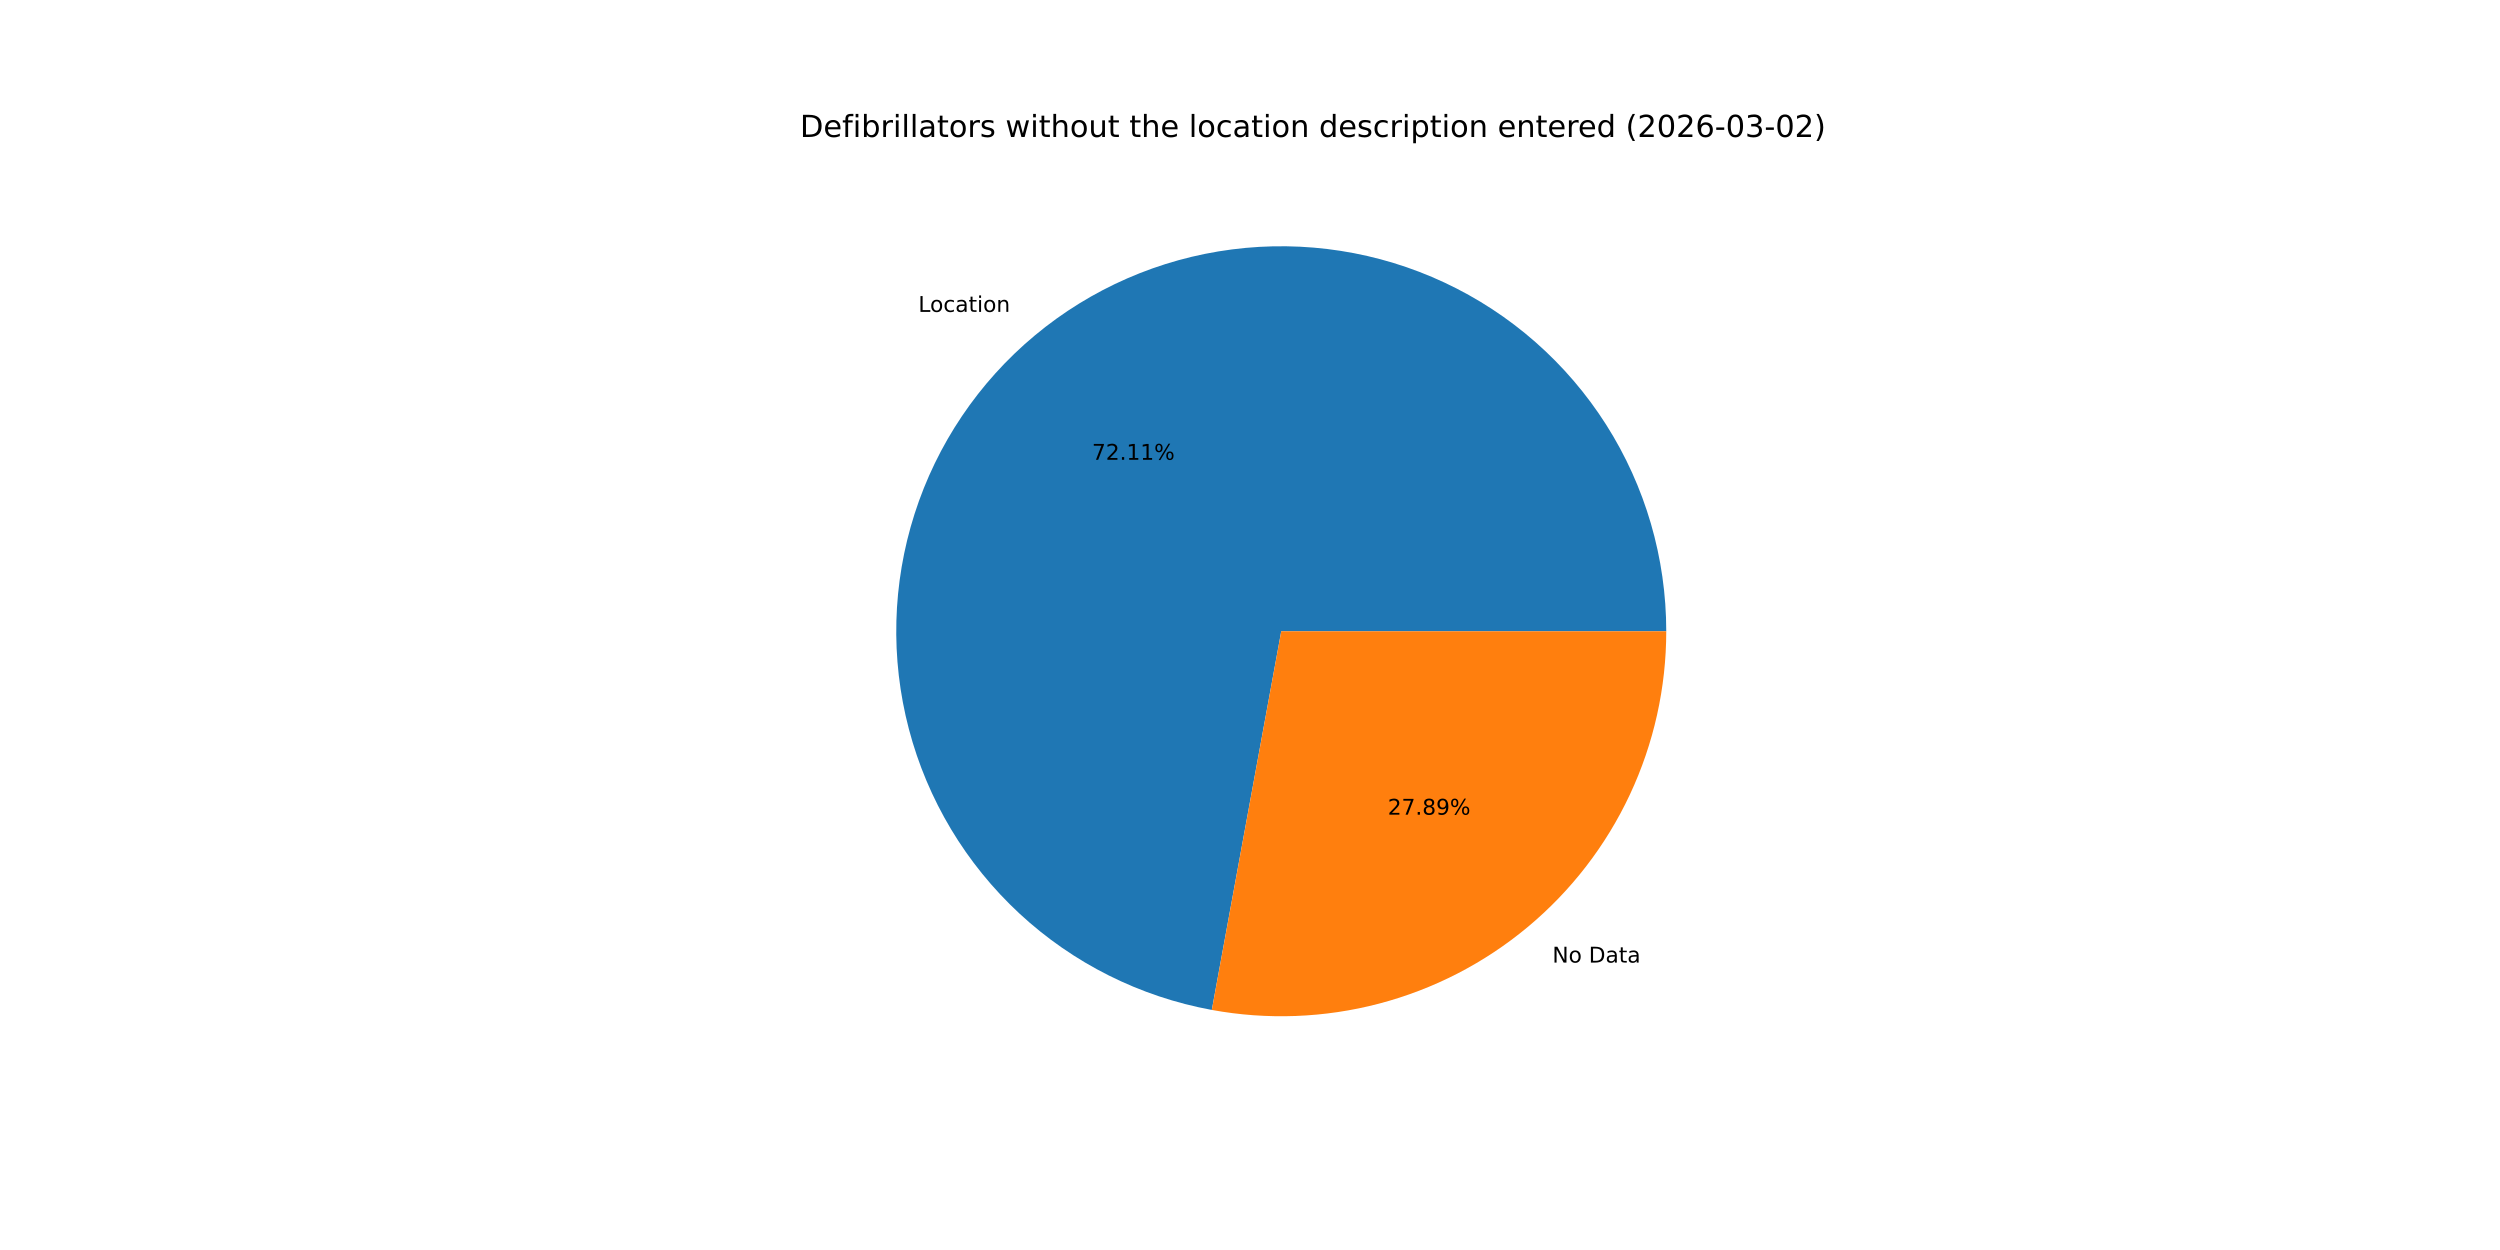
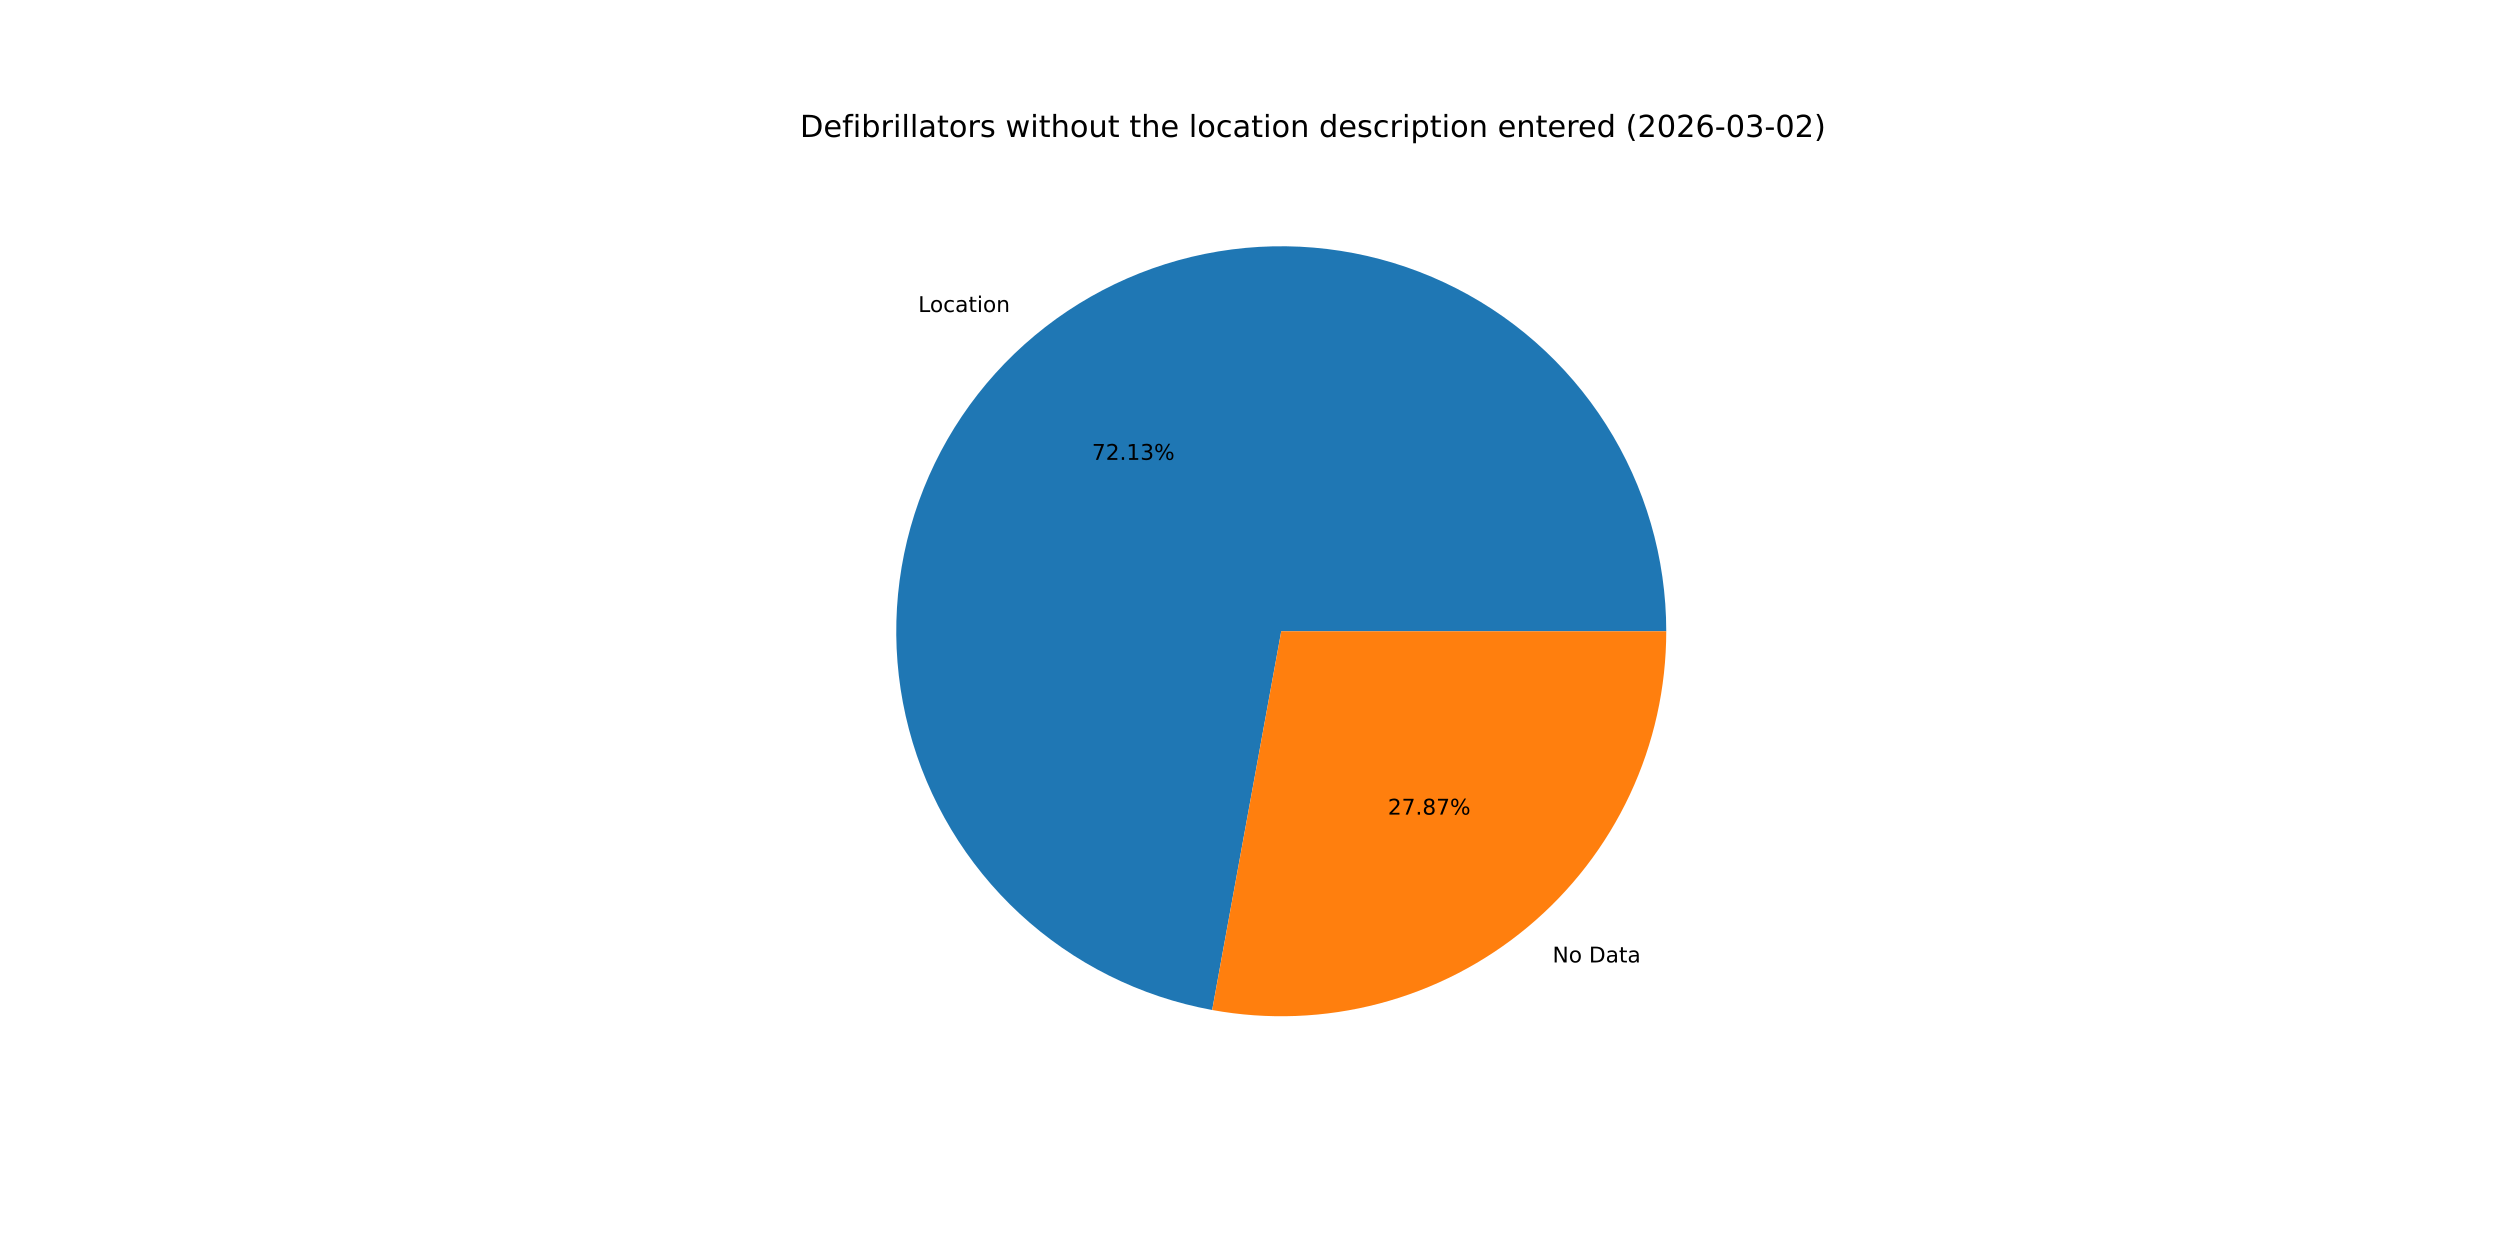
<svg xmlns="http://www.w3.org/2000/svg" xmlns:xlink="http://www.w3.org/1999/xlink" width="1152pt" height="576pt" viewBox="0 0 1152 576" version="1.1">
  <defs>
    <style type="text/css">*{stroke-linejoin: round; stroke-linecap: butt}</style>
  </defs>
  <g id="figure_1">
    <g id="patch_1">
      <path d="M 0 576  L 1152 576  L 1152 0  L 0 0  z " style="fill: #ffffff" />
    </g>
    <g id="axes_1">
      <g id="patch_2">
-         <path d="M 767.808 290.88  C 767.808 257.164 758.197 224.137 740.105 195.686  C 722.014 167.235 696.182 144.522 665.649 130.222  C 635.117 115.921 601.131 110.616 567.692 114.931  C 534.254 119.247 502.729 133.006 476.827 154.59  C 450.926 176.174 431.707 204.701 421.431 236.813  C 411.156 268.925 410.245 303.31 418.805 335.921  C 427.365 368.532 445.046 398.037 469.768 420.963  C 494.49 443.889 525.242 459.299 558.405 465.379  L 590.4 290.88  z " style="fill: #1f77b4" />
+         <path d="M 767.808 290.88  C 767.808 257.157 758.193 224.124 740.094 195.669  C 721.996 167.214 696.154 144.501 665.612 130.204  C 635.07 115.907 601.076 110.611 567.632 114.939  C 534.188 119.267 502.662 133.042 476.765 154.643  C 450.868 176.243 431.659 204.786 421.4 236.91  C 411.142 269.035 410.252 303.428 418.836 336.04  C 427.42 368.651 445.128 398.149 469.873 421.06  C 494.618 443.97 525.39 459.357 558.566 465.408  L 590.4 290.88  z " style="fill: #1f77b4" />
      </g>
      <g id="patch_3">
-         <path d="M 558.405 465.379  C 583.986 470.069 610.287 469.078 635.441 462.475  C 660.596 455.872 683.994 443.818 703.973 427.17  C 723.952 410.521 740.028 389.681 751.058 366.129  C 762.089 342.578 767.808 316.887 767.808 290.88  L 590.4 290.88  z " style="fill: #ff7f0e" />
+         <path d="M 558.566 465.408  C 584.137 470.073 610.423 469.061 635.56 462.444  C 660.696 455.827 684.074 443.767 704.035 427.117  C 723.996 410.468 740.056 389.634 751.076 366.092  C 762.095 342.551 767.808 316.873 767.808 290.88  L 590.4 290.88  z " style="fill: #ff7f0e" />
      </g>
      <g id="matplotlib.axis_1" />
      <g id="matplotlib.axis_2" />
      <g id="text_1">
-         <g transform="translate(423.1732 143.7208) scale(0.1 -0.1)">
+         <g transform="translate(423.1044 143.7782) scale(0.1 -0.1)">
          <defs>
            <path id="DejaVuSans-4c" d="M 628 4666  L 1259 4666  L 1259 531  L 3531 531  L 3531 0  L 628 0  L 628 4666  z " transform="scale(0.015625)" />
            <path id="DejaVuSans-6f" d="M 1959 3097  Q 1497 3097 1228 2736  Q 959 2375 959 1747  Q 959 1119 1226 758  Q 1494 397 1959 397  Q 2419 397 2687 759  Q 2956 1122 2956 1747  Q 2956 2369 2687 2733  Q 2419 3097 1959 3097  z M 1959 3584  Q 2709 3584 3137 3096  Q 3566 2609 3566 1747  Q 3566 888 3137 398  Q 2709 -91 1959 -91  Q 1206 -91 779 398  Q 353 888 353 1747  Q 353 2609 779 3096  Q 1206 3584 1959 3584  z " transform="scale(0.015625)" />
            <path id="DejaVuSans-63" d="M 3122 3366  L 3122 2828  Q 2878 2963 2633 3030  Q 2388 3097 2138 3097  Q 1578 3097 1268 2742  Q 959 2388 959 1747  Q 959 1106 1268 751  Q 1578 397 2138 397  Q 2388 397 2633 464  Q 2878 531 3122 666  L 3122 134  Q 2881 22 2623 -34  Q 2366 -91 2075 -91  Q 1284 -91 818 406  Q 353 903 353 1747  Q 353 2603 823 3093  Q 1294 3584 2113 3584  Q 2378 3584 2631 3529  Q 2884 3475 3122 3366  z " transform="scale(0.015625)" />
            <path id="DejaVuSans-61" d="M 2194 1759  Q 1497 1759 1228 1600  Q 959 1441 959 1056  Q 959 750 1161 570  Q 1363 391 1709 391  Q 2188 391 2477 730  Q 2766 1069 2766 1631  L 2766 1759  L 2194 1759  z M 3341 1997  L 3341 0  L 2766 0  L 2766 531  Q 2569 213 2275 61  Q 1981 -91 1556 -91  Q 1019 -91 701 211  Q 384 513 384 1019  Q 384 1609 779 1909  Q 1175 2209 1959 2209  L 2766 2209  L 2766 2266  Q 2766 2663 2505 2880  Q 2244 3097 1772 3097  Q 1472 3097 1187 3025  Q 903 2953 641 2809  L 641 3341  Q 956 3463 1253 3523  Q 1550 3584 1831 3584  Q 2591 3584 2966 3190  Q 3341 2797 3341 1997  z " transform="scale(0.015625)" />
            <path id="DejaVuSans-74" d="M 1172 4494  L 1172 3500  L 2356 3500  L 2356 3053  L 1172 3053  L 1172 1153  Q 1172 725 1289 603  Q 1406 481 1766 481  L 2356 481  L 2356 0  L 1766 0  Q 1100 0 847 248  Q 594 497 594 1153  L 594 3053  L 172 3053  L 172 3500  L 594 3500  L 594 4494  L 1172 4494  z " transform="scale(0.015625)" />
            <path id="DejaVuSans-69" d="M 603 3500  L 1178 3500  L 1178 0  L 603 0  L 603 3500  z M 603 4863  L 1178 4863  L 1178 4134  L 603 4134  L 603 4863  z " transform="scale(0.015625)" />
            <path id="DejaVuSans-6e" d="M 3513 2113  L 3513 0  L 2938 0  L 2938 2094  Q 2938 2591 2744 2837  Q 2550 3084 2163 3084  Q 1697 3084 1428 2787  Q 1159 2491 1159 1978  L 1159 0  L 581 0  L 581 3500  L 1159 3500  L 1159 2956  Q 1366 3272 1645 3428  Q 1925 3584 2291 3584  Q 2894 3584 3203 3211  Q 3513 2838 3513 2113  z " transform="scale(0.015625)" />
          </defs>
          <use xlink:href="#DejaVuSans-4c" />
          <use xlink:href="#DejaVuSans-6f" x="53.963" />
          <use xlink:href="#DejaVuSans-63" x="115.145" />
          <use xlink:href="#DejaVuSans-61" x="170.125" />
          <use xlink:href="#DejaVuSans-74" x="231.404" />
          <use xlink:href="#DejaVuSans-69" x="270.613" />
          <use xlink:href="#DejaVuSans-6f" x="298.396" />
          <use xlink:href="#DejaVuSans-6e" x="359.578" />
        </g>
      </g>
      <g id="text_2">
-         <g transform="translate(503.1916 211.8656) scale(0.1 -0.1)">
+         <g transform="translate(503.154 211.8969) scale(0.1 -0.1)">
          <defs>
            <path id="DejaVuSans-37" d="M 525 4666  L 3525 4666  L 3525 4397  L 1831 0  L 1172 0  L 2766 4134  L 525 4134  L 525 4666  z " transform="scale(0.015625)" />
            <path id="DejaVuSans-32" d="M 1228 531  L 3431 531  L 3431 0  L 469 0  L 469 531  Q 828 903 1448 1529  Q 2069 2156 2228 2338  Q 2531 2678 2651 2914  Q 2772 3150 2772 3378  Q 2772 3750 2511 3984  Q 2250 4219 1831 4219  Q 1534 4219 1204 4116  Q 875 4013 500 3803  L 500 4441  Q 881 4594 1212 4672  Q 1544 4750 1819 4750  Q 2544 4750 2975 4387  Q 3406 4025 3406 3419  Q 3406 3131 3298 2873  Q 3191 2616 2906 2266  Q 2828 2175 2409 1742  Q 1991 1309 1228 531  z " transform="scale(0.015625)" />
            <path id="DejaVuSans-2e" d="M 684 794  L 1344 794  L 1344 0  L 684 0  L 684 794  z " transform="scale(0.015625)" />
            <path id="DejaVuSans-31" d="M 794 531  L 1825 531  L 1825 4091  L 703 3866  L 703 4441  L 1819 4666  L 2450 4666  L 2450 531  L 3481 531  L 3481 0  L 794 0  L 794 531  z " transform="scale(0.015625)" />
+             <path id="DejaVuSans-33" d="M 2597 2516  Q 3050 2419 3304 2112  Q 3559 1806 3559 1356  Q 3559 666 3084 287  Q 2609 -91 1734 -91  Q 1441 -91 1130 -33  Q 819 25 488 141  L 488 750  Q 750 597 1062 519  Q 1375 441 1716 441  Q 2309 441 2620 675  Q 2931 909 2931 1356  Q 2931 1769 2642 2001  Q 2353 2234 1838 2234  L 1294 2234  L 1294 2753  L 1863 2753  Q 2328 2753 2575 2939  Q 2822 3125 2822 3475  Q 2822 3834 2567 4026  Q 2313 4219 1838 4219  Q 1578 4219 1281 4162  Q 984 4106 628 3988  L 628 4550  Q 988 4650 1302 4700  Q 1616 4750 1894 4750  Q 2613 4750 3031 4423  Q 3450 4097 3450 3541  Q 3450 3153 3228 2886  Q 3006 2619 2597 2516  z " transform="scale(0.015625)" />
            <path id="DejaVuSans-25" d="M 4653 2053  Q 4381 2053 4226 1822  Q 4072 1591 4072 1178  Q 4072 772 4226 539  Q 4381 306 4653 306  Q 4919 306 5073 539  Q 5228 772 5228 1178  Q 5228 1588 5073 1820  Q 4919 2053 4653 2053  z M 4653 2450  Q 5147 2450 5437 2106  Q 5728 1763 5728 1178  Q 5728 594 5436 251  Q 5144 -91 4653 -91  Q 4153 -91 3862 251  Q 3572 594 3572 1178  Q 3572 1766 3864 2108  Q 4156 2450 4653 2450  z M 1428 4353  Q 1159 4353 1004 4120  Q 850 3888 850 3481  Q 850 3069 1003 2837  Q 1156 2606 1428 2606  Q 1700 2606 1854 2837  Q 2009 3069 2009 3481  Q 2009 3884 1853 4118  Q 1697 4353 1428 4353  z M 4250 4750  L 4750 4750  L 1831 -91  L 1331 -91  L 4250 4750  z M 1428 4750  Q 1922 4750 2215 4408  Q 2509 4066 2509 3481  Q 2509 2891 2217 2550  Q 1925 2209 1428 2209  Q 931 2209 642 2551  Q 353 2894 353 3481  Q 353 4063 643 4406  Q 934 4750 1428 4750  z " transform="scale(0.015625)" />
          </defs>
          <use xlink:href="#DejaVuSans-37" />
          <use xlink:href="#DejaVuSans-32" x="63.623" />
          <use xlink:href="#DejaVuSans-2e" x="127.246" />
          <use xlink:href="#DejaVuSans-31" x="159.033" />
-           <use xlink:href="#DejaVuSans-31" x="222.656" />
+           <use xlink:href="#DejaVuSans-33" x="222.656" />
          <use xlink:href="#DejaVuSans-25" x="286.279" />
        </g>
      </g>
      <g id="text_3">
-         <g transform="translate(715.3299 443.558) scale(0.1 -0.1)">
+         <g transform="translate(715.3987 443.5006) scale(0.1 -0.1)">
          <defs>
            <path id="DejaVuSans-4e" d="M 628 4666  L 1478 4666  L 3547 763  L 3547 4666  L 4159 4666  L 4159 0  L 3309 0  L 1241 3903  L 1241 0  L 628 0  L 628 4666  z " transform="scale(0.015625)" />
            <path id="DejaVuSans-20" transform="scale(0.015625)" />
            <path id="DejaVuSans-44" d="M 1259 4147  L 1259 519  L 2022 519  Q 2988 519 3436 956  Q 3884 1394 3884 2338  Q 3884 3275 3436 3711  Q 2988 4147 2022 4147  L 1259 4147  z M 628 4666  L 1925 4666  Q 3281 4666 3915 4102  Q 4550 3538 4550 2338  Q 4550 1131 3912 565  Q 3275 0 1925 0  L 628 0  L 628 4666  z " transform="scale(0.015625)" />
          </defs>
          <use xlink:href="#DejaVuSans-4e" />
          <use xlink:href="#DejaVuSans-6f" x="74.805" />
          <use xlink:href="#DejaVuSans-20" x="135.986" />
          <use xlink:href="#DejaVuSans-44" x="167.773" />
          <use xlink:href="#DejaVuSans-61" x="244.775" />
          <use xlink:href="#DejaVuSans-74" x="306.055" />
          <use xlink:href="#DejaVuSans-61" x="345.264" />
        </g>
      </g>
      <g id="text_4">
-         <g transform="translate(639.4787 375.4131) scale(0.1 -0.1)">
+         <g transform="translate(639.5163 375.3818) scale(0.1 -0.1)">
          <defs>
            <path id="DejaVuSans-38" d="M 2034 2216  Q 1584 2216 1326 1975  Q 1069 1734 1069 1313  Q 1069 891 1326 650  Q 1584 409 2034 409  Q 2484 409 2743 651  Q 3003 894 3003 1313  Q 3003 1734 2745 1975  Q 2488 2216 2034 2216  z M 1403 2484  Q 997 2584 770 2862  Q 544 3141 544 3541  Q 544 4100 942 4425  Q 1341 4750 2034 4750  Q 2731 4750 3128 4425  Q 3525 4100 3525 3541  Q 3525 3141 3298 2862  Q 3072 2584 2669 2484  Q 3125 2378 3379 2068  Q 3634 1759 3634 1313  Q 3634 634 3220 271  Q 2806 -91 2034 -91  Q 1263 -91 848 271  Q 434 634 434 1313  Q 434 1759 690 2068  Q 947 2378 1403 2484  z M 1172 3481  Q 1172 3119 1398 2916  Q 1625 2713 2034 2713  Q 2441 2713 2670 2916  Q 2900 3119 2900 3481  Q 2900 3844 2670 4047  Q 2441 4250 2034 4250  Q 1625 4250 1398 4047  Q 1172 3844 1172 3481  z " transform="scale(0.015625)" />
-             <path id="DejaVuSans-39" d="M 703 97  L 703 672  Q 941 559 1184 500  Q 1428 441 1663 441  Q 2288 441 2617 861  Q 2947 1281 2994 2138  Q 2813 1869 2534 1725  Q 2256 1581 1919 1581  Q 1219 1581 811 2004  Q 403 2428 403 3163  Q 403 3881 828 4315  Q 1253 4750 1959 4750  Q 2769 4750 3195 4129  Q 3622 3509 3622 2328  Q 3622 1225 3098 567  Q 2575 -91 1691 -91  Q 1453 -91 1209 -44  Q 966 3 703 97  z M 1959 2075  Q 2384 2075 2632 2365  Q 2881 2656 2881 3163  Q 2881 3666 2632 3958  Q 2384 4250 1959 4250  Q 1534 4250 1286 3958  Q 1038 3666 1038 3163  Q 1038 2656 1286 2365  Q 1534 2075 1959 2075  z " transform="scale(0.015625)" />
          </defs>
          <use xlink:href="#DejaVuSans-32" />
          <use xlink:href="#DejaVuSans-37" x="63.623" />
          <use xlink:href="#DejaVuSans-2e" x="127.246" />
          <use xlink:href="#DejaVuSans-38" x="159.033" />
-           <use xlink:href="#DejaVuSans-39" x="222.656" />
+           <use xlink:href="#DejaVuSans-37" x="222.656" />
          <use xlink:href="#DejaVuSans-25" x="286.279" />
        </g>
      </g>
      <g id="text_5">
        <g transform="translate(368.64 63.12) scale(0.14 -0.14)">
          <defs>
            <path id="DejaVuSans-65" d="M 3597 1894  L 3597 1613  L 953 1613  Q 991 1019 1311 708  Q 1631 397 2203 397  Q 2534 397 2845 478  Q 3156 559 3463 722  L 3463 178  Q 3153 47 2828 -22  Q 2503 -91 2169 -91  Q 1331 -91 842 396  Q 353 884 353 1716  Q 353 2575 817 3079  Q 1281 3584 2069 3584  Q 2775 3584 3186 3129  Q 3597 2675 3597 1894  z M 3022 2063  Q 3016 2534 2758 2815  Q 2500 3097 2075 3097  Q 1594 3097 1305 2825  Q 1016 2553 972 2059  L 3022 2063  z " transform="scale(0.015625)" />
            <path id="DejaVuSans-66" d="M 2375 4863  L 2375 4384  L 1825 4384  Q 1516 4384 1395 4259  Q 1275 4134 1275 3809  L 1275 3500  L 2222 3500  L 2222 3053  L 1275 3053  L 1275 0  L 697 0  L 697 3053  L 147 3053  L 147 3500  L 697 3500  L 697 3744  Q 697 4328 969 4595  Q 1241 4863 1831 4863  L 2375 4863  z " transform="scale(0.015625)" />
            <path id="DejaVuSans-62" d="M 3116 1747  Q 3116 2381 2855 2742  Q 2594 3103 2138 3103  Q 1681 3103 1420 2742  Q 1159 2381 1159 1747  Q 1159 1113 1420 752  Q 1681 391 2138 391  Q 2594 391 2855 752  Q 3116 1113 3116 1747  z M 1159 2969  Q 1341 3281 1617 3432  Q 1894 3584 2278 3584  Q 2916 3584 3314 3078  Q 3713 2572 3713 1747  Q 3713 922 3314 415  Q 2916 -91 2278 -91  Q 1894 -91 1617 61  Q 1341 213 1159 525  L 1159 0  L 581 0  L 581 4863  L 1159 4863  L 1159 2969  z " transform="scale(0.015625)" />
            <path id="DejaVuSans-72" d="M 2631 2963  Q 2534 3019 2420 3045  Q 2306 3072 2169 3072  Q 1681 3072 1420 2755  Q 1159 2438 1159 1844  L 1159 0  L 581 0  L 581 3500  L 1159 3500  L 1159 2956  Q 1341 3275 1631 3429  Q 1922 3584 2338 3584  Q 2397 3584 2469 3576  Q 2541 3569 2628 3553  L 2631 2963  z " transform="scale(0.015625)" />
            <path id="DejaVuSans-6c" d="M 603 4863  L 1178 4863  L 1178 0  L 603 0  L 603 4863  z " transform="scale(0.015625)" />
            <path id="DejaVuSans-73" d="M 2834 3397  L 2834 2853  Q 2591 2978 2328 3040  Q 2066 3103 1784 3103  Q 1356 3103 1142 2972  Q 928 2841 928 2578  Q 928 2378 1081 2264  Q 1234 2150 1697 2047  L 1894 2003  Q 2506 1872 2764 1633  Q 3022 1394 3022 966  Q 3022 478 2636 193  Q 2250 -91 1575 -91  Q 1294 -91 989 -36  Q 684 19 347 128  L 347 722  Q 666 556 975 473  Q 1284 391 1588 391  Q 1994 391 2212 530  Q 2431 669 2431 922  Q 2431 1156 2273 1281  Q 2116 1406 1581 1522  L 1381 1569  Q 847 1681 609 1914  Q 372 2147 372 2553  Q 372 3047 722 3315  Q 1072 3584 1716 3584  Q 2034 3584 2315 3537  Q 2597 3491 2834 3397  z " transform="scale(0.015625)" />
            <path id="DejaVuSans-77" d="M 269 3500  L 844 3500  L 1563 769  L 2278 3500  L 2956 3500  L 3675 769  L 4391 3500  L 4966 3500  L 4050 0  L 3372 0  L 2619 2869  L 1863 0  L 1184 0  L 269 3500  z " transform="scale(0.015625)" />
            <path id="DejaVuSans-68" d="M 3513 2113  L 3513 0  L 2938 0  L 2938 2094  Q 2938 2591 2744 2837  Q 2550 3084 2163 3084  Q 1697 3084 1428 2787  Q 1159 2491 1159 1978  L 1159 0  L 581 0  L 581 4863  L 1159 4863  L 1159 2956  Q 1366 3272 1645 3428  Q 1925 3584 2291 3584  Q 2894 3584 3203 3211  Q 3513 2838 3513 2113  z " transform="scale(0.015625)" />
            <path id="DejaVuSans-75" d="M 544 1381  L 544 3500  L 1119 3500  L 1119 1403  Q 1119 906 1312 657  Q 1506 409 1894 409  Q 2359 409 2629 706  Q 2900 1003 2900 1516  L 2900 3500  L 3475 3500  L 3475 0  L 2900 0  L 2900 538  Q 2691 219 2414 64  Q 2138 -91 1772 -91  Q 1169 -91 856 284  Q 544 659 544 1381  z M 1991 3584  L 1991 3584  z " transform="scale(0.015625)" />
            <path id="DejaVuSans-64" d="M 2906 2969  L 2906 4863  L 3481 4863  L 3481 0  L 2906 0  L 2906 525  Q 2725 213 2448 61  Q 2172 -91 1784 -91  Q 1150 -91 751 415  Q 353 922 353 1747  Q 353 2572 751 3078  Q 1150 3584 1784 3584  Q 2172 3584 2448 3432  Q 2725 3281 2906 2969  z M 947 1747  Q 947 1113 1208 752  Q 1469 391 1925 391  Q 2381 391 2643 752  Q 2906 1113 2906 1747  Q 2906 2381 2643 2742  Q 2381 3103 1925 3103  Q 1469 3103 1208 2742  Q 947 2381 947 1747  z " transform="scale(0.015625)" />
            <path id="DejaVuSans-70" d="M 1159 525  L 1159 -1331  L 581 -1331  L 581 3500  L 1159 3500  L 1159 2969  Q 1341 3281 1617 3432  Q 1894 3584 2278 3584  Q 2916 3584 3314 3078  Q 3713 2572 3713 1747  Q 3713 922 3314 415  Q 2916 -91 2278 -91  Q 1894 -91 1617 61  Q 1341 213 1159 525  z M 3116 1747  Q 3116 2381 2855 2742  Q 2594 3103 2138 3103  Q 1681 3103 1420 2742  Q 1159 2381 1159 1747  Q 1159 1113 1420 752  Q 1681 391 2138 391  Q 2594 391 2855 752  Q 3116 1113 3116 1747  z " transform="scale(0.015625)" />
            <path id="DejaVuSans-28" d="M 1984 4856  Q 1566 4138 1362 3434  Q 1159 2731 1159 2009  Q 1159 1288 1364 580  Q 1569 -128 1984 -844  L 1484 -844  Q 1016 -109 783 600  Q 550 1309 550 2009  Q 550 2706 781 3412  Q 1013 4119 1484 4856  L 1984 4856  z " transform="scale(0.015625)" />
            <path id="DejaVuSans-30" d="M 2034 4250  Q 1547 4250 1301 3770  Q 1056 3291 1056 2328  Q 1056 1369 1301 889  Q 1547 409 2034 409  Q 2525 409 2770 889  Q 3016 1369 3016 2328  Q 3016 3291 2770 3770  Q 2525 4250 2034 4250  z M 2034 4750  Q 2819 4750 3233 4129  Q 3647 3509 3647 2328  Q 3647 1150 3233 529  Q 2819 -91 2034 -91  Q 1250 -91 836 529  Q 422 1150 422 2328  Q 422 3509 836 4129  Q 1250 4750 2034 4750  z " transform="scale(0.015625)" />
            <path id="DejaVuSans-36" d="M 2113 2584  Q 1688 2584 1439 2293  Q 1191 2003 1191 1497  Q 1191 994 1439 701  Q 1688 409 2113 409  Q 2538 409 2786 701  Q 3034 994 3034 1497  Q 3034 2003 2786 2293  Q 2538 2584 2113 2584  z M 3366 4563  L 3366 3988  Q 3128 4100 2886 4159  Q 2644 4219 2406 4219  Q 1781 4219 1451 3797  Q 1122 3375 1075 2522  Q 1259 2794 1537 2939  Q 1816 3084 2150 3084  Q 2853 3084 3261 2657  Q 3669 2231 3669 1497  Q 3669 778 3244 343  Q 2819 -91 2113 -91  Q 1303 -91 875 529  Q 447 1150 447 2328  Q 447 3434 972 4092  Q 1497 4750 2381 4750  Q 2619 4750 2861 4703  Q 3103 4656 3366 4563  z " transform="scale(0.015625)" />
            <path id="DejaVuSans-2d" d="M 313 2009  L 1997 2009  L 1997 1497  L 313 1497  L 313 2009  z " transform="scale(0.015625)" />
-             <path id="DejaVuSans-33" d="M 2597 2516  Q 3050 2419 3304 2112  Q 3559 1806 3559 1356  Q 3559 666 3084 287  Q 2609 -91 1734 -91  Q 1441 -91 1130 -33  Q 819 25 488 141  L 488 750  Q 750 597 1062 519  Q 1375 441 1716 441  Q 2309 441 2620 675  Q 2931 909 2931 1356  Q 2931 1769 2642 2001  Q 2353 2234 1838 2234  L 1294 2234  L 1294 2753  L 1863 2753  Q 2328 2753 2575 2939  Q 2822 3125 2822 3475  Q 2822 3834 2567 4026  Q 2313 4219 1838 4219  Q 1578 4219 1281 4162  Q 984 4106 628 3988  L 628 4550  Q 988 4650 1302 4700  Q 1616 4750 1894 4750  Q 2613 4750 3031 4423  Q 3450 4097 3450 3541  Q 3450 3153 3228 2886  Q 3006 2619 2597 2516  z " transform="scale(0.015625)" />
            <path id="DejaVuSans-29" d="M 513 4856  L 1013 4856  Q 1481 4119 1714 3412  Q 1947 2706 1947 2009  Q 1947 1309 1714 600  Q 1481 -109 1013 -844  L 513 -844  Q 928 -128 1133 580  Q 1338 1288 1338 2009  Q 1338 2731 1133 3434  Q 928 4138 513 4856  z " transform="scale(0.015625)" />
          </defs>
          <use xlink:href="#DejaVuSans-44" />
          <use xlink:href="#DejaVuSans-65" x="77.002" />
          <use xlink:href="#DejaVuSans-66" x="138.525" />
          <use xlink:href="#DejaVuSans-69" x="173.73" />
          <use xlink:href="#DejaVuSans-62" x="201.514" />
          <use xlink:href="#DejaVuSans-72" x="264.99" />
          <use xlink:href="#DejaVuSans-69" x="306.104" />
          <use xlink:href="#DejaVuSans-6c" x="333.887" />
          <use xlink:href="#DejaVuSans-6c" x="361.67" />
          <use xlink:href="#DejaVuSans-61" x="389.453" />
          <use xlink:href="#DejaVuSans-74" x="450.732" />
          <use xlink:href="#DejaVuSans-6f" x="489.941" />
          <use xlink:href="#DejaVuSans-72" x="551.123" />
          <use xlink:href="#DejaVuSans-73" x="592.236" />
          <use xlink:href="#DejaVuSans-20" x="644.336" />
          <use xlink:href="#DejaVuSans-77" x="676.123" />
          <use xlink:href="#DejaVuSans-69" x="757.91" />
          <use xlink:href="#DejaVuSans-74" x="785.693" />
          <use xlink:href="#DejaVuSans-68" x="824.902" />
          <use xlink:href="#DejaVuSans-6f" x="888.281" />
          <use xlink:href="#DejaVuSans-75" x="949.463" />
          <use xlink:href="#DejaVuSans-74" x="1012.842" />
          <use xlink:href="#DejaVuSans-20" x="1052.051" />
          <use xlink:href="#DejaVuSans-74" x="1083.838" />
          <use xlink:href="#DejaVuSans-68" x="1123.047" />
          <use xlink:href="#DejaVuSans-65" x="1186.426" />
          <use xlink:href="#DejaVuSans-20" x="1247.949" />
          <use xlink:href="#DejaVuSans-6c" x="1279.736" />
          <use xlink:href="#DejaVuSans-6f" x="1307.52" />
          <use xlink:href="#DejaVuSans-63" x="1368.701" />
          <use xlink:href="#DejaVuSans-61" x="1423.682" />
          <use xlink:href="#DejaVuSans-74" x="1484.961" />
          <use xlink:href="#DejaVuSans-69" x="1524.17" />
          <use xlink:href="#DejaVuSans-6f" x="1551.953" />
          <use xlink:href="#DejaVuSans-6e" x="1613.135" />
          <use xlink:href="#DejaVuSans-20" x="1676.514" />
          <use xlink:href="#DejaVuSans-64" x="1708.301" />
          <use xlink:href="#DejaVuSans-65" x="1771.777" />
          <use xlink:href="#DejaVuSans-73" x="1833.301" />
          <use xlink:href="#DejaVuSans-63" x="1885.4" />
          <use xlink:href="#DejaVuSans-72" x="1940.381" />
          <use xlink:href="#DejaVuSans-69" x="1981.494" />
          <use xlink:href="#DejaVuSans-70" x="2009.277" />
          <use xlink:href="#DejaVuSans-74" x="2072.754" />
          <use xlink:href="#DejaVuSans-69" x="2111.963" />
          <use xlink:href="#DejaVuSans-6f" x="2139.746" />
          <use xlink:href="#DejaVuSans-6e" x="2200.928" />
          <use xlink:href="#DejaVuSans-20" x="2264.307" />
          <use xlink:href="#DejaVuSans-65" x="2296.094" />
          <use xlink:href="#DejaVuSans-6e" x="2357.617" />
          <use xlink:href="#DejaVuSans-74" x="2420.996" />
          <use xlink:href="#DejaVuSans-65" x="2460.205" />
          <use xlink:href="#DejaVuSans-72" x="2521.729" />
          <use xlink:href="#DejaVuSans-65" x="2560.592" />
          <use xlink:href="#DejaVuSans-64" x="2622.115" />
          <use xlink:href="#DejaVuSans-20" x="2685.592" />
          <use xlink:href="#DejaVuSans-28" x="2717.379" />
          <use xlink:href="#DejaVuSans-32" x="2756.393" />
          <use xlink:href="#DejaVuSans-30" x="2820.016" />
          <use xlink:href="#DejaVuSans-32" x="2883.639" />
          <use xlink:href="#DejaVuSans-36" x="2947.262" />
          <use xlink:href="#DejaVuSans-2d" x="3010.885" />
          <use xlink:href="#DejaVuSans-30" x="3046.969" />
          <use xlink:href="#DejaVuSans-33" x="3110.592" />
          <use xlink:href="#DejaVuSans-2d" x="3174.215" />
          <use xlink:href="#DejaVuSans-30" x="3210.299" />
          <use xlink:href="#DejaVuSans-32" x="3273.922" />
          <use xlink:href="#DejaVuSans-29" x="3337.545" />
        </g>
      </g>
    </g>
  </g>
</svg>
